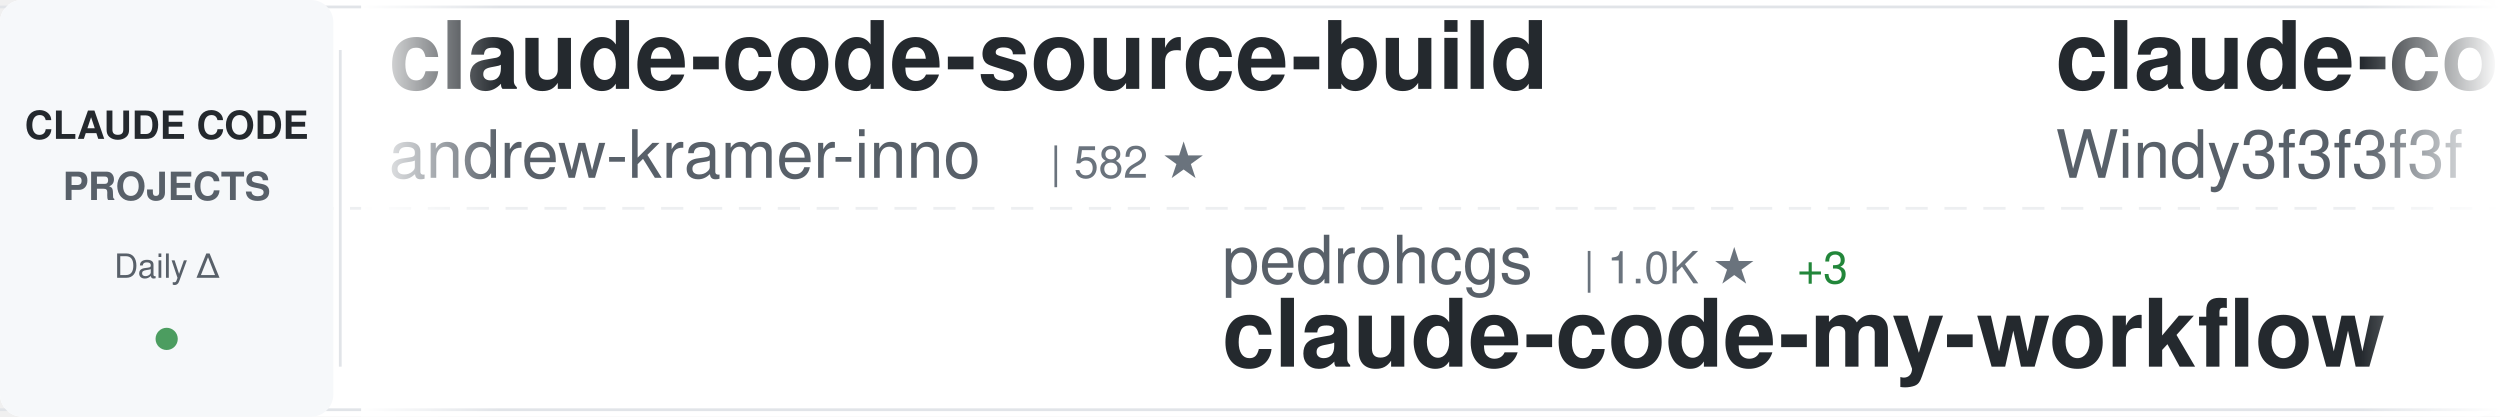
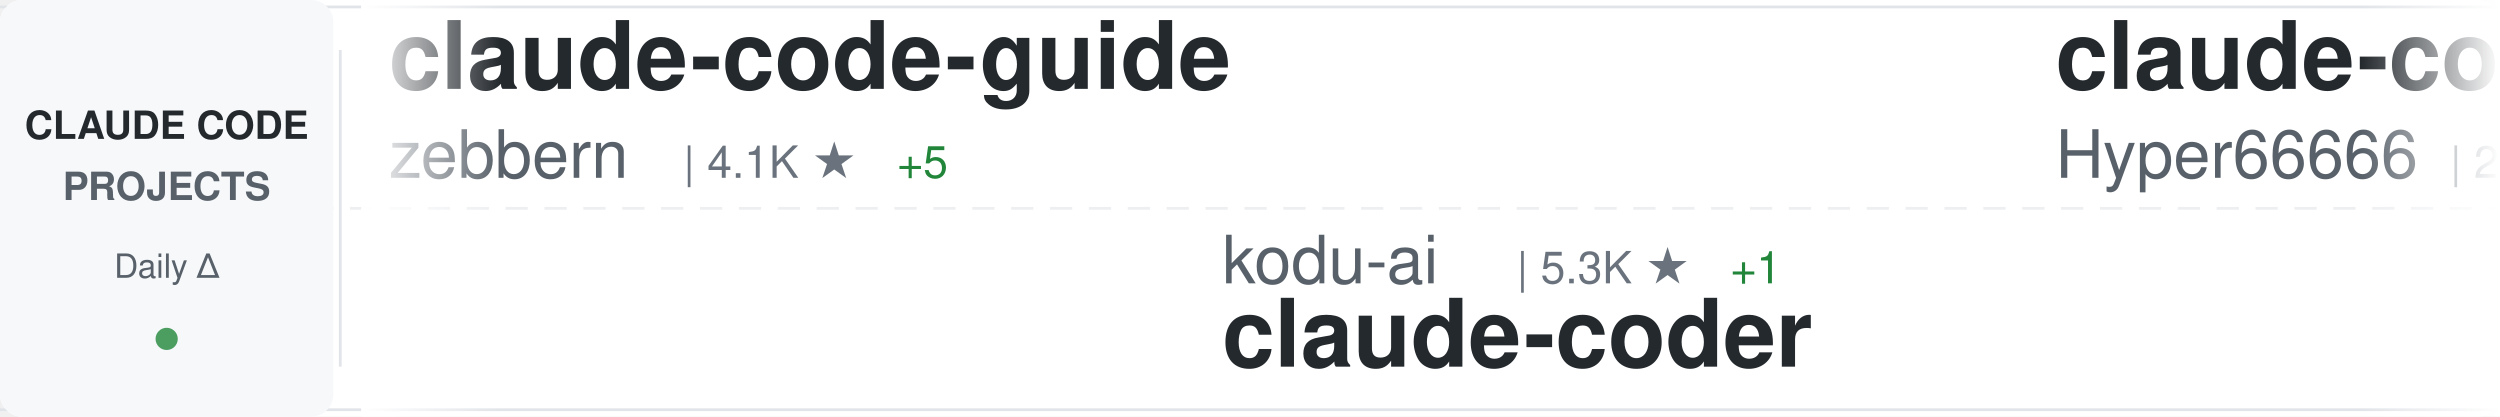
<svg xmlns="http://www.w3.org/2000/svg" width="900" height="150">
  <defs>
    <linearGradient id="awesomeLeftFade" x1="0%" y1="0%" x2="100%" y2="0%">
      <stop offset="0%" style="stop-color:#ffffff;stop-opacity:1" />
      <stop offset="100%" style="stop-color:#ffffff;stop-opacity:0" />
    </linearGradient>
    <linearGradient id="awesomeRightFade" x1="0%" y1="0%" x2="100%" y2="0%">
      <stop offset="0%" style="stop-color:#ffffff;stop-opacity:0" />
      <stop offset="100%" style="stop-color:#ffffff;stop-opacity:1" />
    </linearGradient>
  </defs>
  <rect width="900" height="150" fill="#ffffff" rx="8" />
  <rect x="0" y="2" width="900" height="1" fill="#e1e4e8" />
  <rect x="0" y="147" width="900" height="1" fill="#e1e4e8" />
  <line x1="0" y1="75" x2="900" y2="75" stroke="#e1e4e8" stroke-width="1" stroke-dasharray="8 6" opacity="0.6" />
  <rect x="0" y="0" width="120" height="150" fill="#f6f8fa" rx="8" />
  <text x="60" y="50" font-family="-apple-system, BlinkMacSystemFont, 'Segoe UI', Helvetica, Arial, sans-serif" font-size="14" font-weight="600" fill="#24292e" text-anchor="middle">CLAUDE CODE</text>
  <text x="60" y="72" font-family="-apple-system, BlinkMacSystemFont, 'Segoe UI', Helvetica, Arial, sans-serif" font-size="14" font-weight="600" fill="#586069" text-anchor="middle">PROJECTS</text>
  <text x="60" y="100" font-family="-apple-system, BlinkMacSystemFont, 'Segoe UI', Helvetica, Arial, sans-serif" font-size="12" font-weight="500" fill="#586069" text-anchor="middle">Daily Δ</text>
  <circle cx="60" cy="122" r="4" fill="#22863a" opacity="0.8" />
  <rect x="122" y="18" width="1" height="114" fill="#e1e4e8" />
  <clipPath id="awesomeTickerClip">
    <rect x="130" y="0" width="770" height="150" />
  </clipPath>
  <g clip-path="url(#awesomeTickerClip)">
    <g id="awesomeTickerItems">
      <animateTransform attributeName="transform" attributeType="XML" type="translate" from="0 0" to="-3000 0" dur="54s" repeatCount="indefinite" />
      <g transform="translate(0, 0)">
-         <text x="140" y="32" font-family="-apple-system, BlinkMacSystemFont, 'Segoe UI', Helvetica, Arial, sans-serif" font-size="34" font-weight="600" fill="#24292e">claude-code-source-build</text>
-         <text x="140" y="64" font-family="-apple-system, BlinkMacSystemFont, 'Segoe UI', Helvetica, Arial, sans-serif" font-size="24" font-weight="400" fill="#586069">andrew-kramer-inno</text>
-         <text x="378" y="64" font-family="-apple-system, BlinkMacSystemFont, 'Segoe UI', Helvetica, Arial, sans-serif" font-size="16" font-weight="500" fill="#6a737d">| 582 ★</text>
+         <text x="140" y="32" font-family="-apple-system, BlinkMacSystemFont, 'Segoe UI', Helvetica, Arial, sans-serif" font-size="34" font-weight="600" fill="#24292e">claude-code-guide</text>
+         <text x="140" y="64" font-family="-apple-system, BlinkMacSystemFont, 'Segoe UI', Helvetica, Arial, sans-serif" font-size="24" font-weight="400" fill="#586069">zebbern</text>
+         <text x="246" y="64" font-family="-apple-system, BlinkMacSystemFont, 'Segoe UI', Helvetica, Arial, sans-serif" font-size="16" font-weight="500" fill="#6a737d">| 4.1K ★</text>
+         <text x="323" y="64" font-family="-apple-system, BlinkMacSystemFont, 'Segoe UI', Helvetica, Arial, sans-serif" font-size="16" font-weight="500" fill="#22863a"> +5</text>
      </g>
      <g transform="translate(300, 0)">
-         <text x="140" y="102" font-family="-apple-system, BlinkMacSystemFont, 'Segoe UI', Helvetica, Arial, sans-serif" font-size="24" font-weight="400" fill="#586069">pedrohcgs</text>
-         <text x="270" y="102" font-family="-apple-system, BlinkMacSystemFont, 'Segoe UI', Helvetica, Arial, sans-serif" font-size="16" font-weight="500" fill="#6a737d">| 1.0K ★</text>
-         <text x="347" y="102" font-family="-apple-system, BlinkMacSystemFont, 'Segoe UI', Helvetica, Arial, sans-serif" font-size="16" font-weight="500" fill="#22863a"> +3</text>
-         <text x="140" y="132" font-family="-apple-system, BlinkMacSystemFont, 'Segoe UI', Helvetica, Arial, sans-serif" font-size="34" font-weight="600" fill="#24292e">claude-code-my-workflow</text>
+         <text x="140" y="102" font-family="-apple-system, BlinkMacSystemFont, 'Segoe UI', Helvetica, Arial, sans-serif" font-size="24" font-weight="400" fill="#586069">kodu-ai</text>
+         <text x="246" y="102" font-family="-apple-system, BlinkMacSystemFont, 'Segoe UI', Helvetica, Arial, sans-serif" font-size="16" font-weight="500" fill="#6a737d">| 5.3K ★</text>
+         <text x="323" y="102" font-family="-apple-system, BlinkMacSystemFont, 'Segoe UI', Helvetica, Arial, sans-serif" font-size="16" font-weight="500" fill="#22863a"> +1</text>
+         <text x="140" y="132" font-family="-apple-system, BlinkMacSystemFont, 'Segoe UI', Helvetica, Arial, sans-serif" font-size="34" font-weight="600" fill="#24292e">claude-coder</text>
      </g>
      <g transform="translate(600, 0)">
-         <text x="140" y="32" font-family="-apple-system, BlinkMacSystemFont, 'Segoe UI', Helvetica, Arial, sans-serif" font-size="34" font-weight="600" fill="#24292e">claude-code-from-scratch</text>
-         <text x="140" y="64" font-family="-apple-system, BlinkMacSystemFont, 'Segoe UI', Helvetica, Arial, sans-serif" font-size="24" font-weight="400" fill="#586069">Windy3f3f3f3f</text>
-         <text x="318" y="64" font-family="-apple-system, BlinkMacSystemFont, 'Segoe UI', Helvetica, Arial, sans-serif" font-size="16" font-weight="500" fill="#6a737d">| 1.1K ★</text>
-         <text x="395" y="64" font-family="-apple-system, BlinkMacSystemFont, 'Segoe UI', Helvetica, Arial, sans-serif" font-size="16" font-weight="500" fill="#22863a"> +6</text>
+         <text x="140" y="32" font-family="-apple-system, BlinkMacSystemFont, 'Segoe UI', Helvetica, Arial, sans-serif" font-size="34" font-weight="600" fill="#24292e">claude-code-sourcemap</text>
+         <text x="140" y="64" font-family="-apple-system, BlinkMacSystemFont, 'Segoe UI', Helvetica, Arial, sans-serif" font-size="24" font-weight="400" fill="#586069">Hyper66666</text>
+         <text x="282" y="64" font-family="-apple-system, BlinkMacSystemFont, 'Segoe UI', Helvetica, Arial, sans-serif" font-size="16" font-weight="500" fill="#6a737d">| 213 ★</text>
      </g>
      <g transform="translate(900, 0)">
-         <text x="140" y="102" font-family="-apple-system, BlinkMacSystemFont, 'Segoe UI', Helvetica, Arial, sans-serif" font-size="24" font-weight="400" fill="#586069">ChinaSiro</text>
-         <text x="270" y="102" font-family="-apple-system, BlinkMacSystemFont, 'Segoe UI', Helvetica, Arial, sans-serif" font-size="16" font-weight="500" fill="#6a737d">| 9.1K ★</text>
-         <text x="347" y="102" font-family="-apple-system, BlinkMacSystemFont, 'Segoe UI', Helvetica, Arial, sans-serif" font-size="16" font-weight="500" fill="#22863a"> +9</text>
-         <text x="140" y="132" font-family="-apple-system, BlinkMacSystemFont, 'Segoe UI', Helvetica, Arial, sans-serif" font-size="34" font-weight="600" fill="#24292e">claude-code-sourcemap</text>
+         <text x="140" y="102" font-family="-apple-system, BlinkMacSystemFont, 'Segoe UI', Helvetica, Arial, sans-serif" font-size="24" font-weight="400" fill="#586069">alex000kim</text>
+         <text x="282" y="102" font-family="-apple-system, BlinkMacSystemFont, 'Segoe UI', Helvetica, Arial, sans-serif" font-size="16" font-weight="500" fill="#6a737d">| 222 ★</text>
+         <text x="140" y="132" font-family="-apple-system, BlinkMacSystemFont, 'Segoe UI', Helvetica, Arial, sans-serif" font-size="34" font-weight="600" fill="#24292e">claude-code</text>
      </g>
      <g transform="translate(1200, 0)">
-         <text x="140" y="32" font-family="-apple-system, BlinkMacSystemFont, 'Segoe UI', Helvetica, Arial, sans-serif" font-size="34" font-weight="600" fill="#24292e">claude-skills</text>
-         <text x="140" y="64" font-family="-apple-system, BlinkMacSystemFont, 'Segoe UI', Helvetica, Arial, sans-serif" font-size="24" font-weight="400" fill="#586069">alirezarezvani</text>
-         <text x="330" y="64" font-family="-apple-system, BlinkMacSystemFont, 'Segoe UI', Helvetica, Arial, sans-serif" font-size="16" font-weight="500" fill="#6a737d">| 13.6K ★</text>
-         <text x="416" y="64" font-family="-apple-system, BlinkMacSystemFont, 'Segoe UI', Helvetica, Arial, sans-serif" font-size="16" font-weight="500" fill="#22863a"> +115</text>
+         <text x="140" y="32" font-family="-apple-system, BlinkMacSystemFont, 'Segoe UI', Helvetica, Arial, sans-serif" font-size="34" font-weight="600" fill="#24292e">claude-plugins-official</text>
+         <text x="140" y="64" font-family="-apple-system, BlinkMacSystemFont, 'Segoe UI', Helvetica, Arial, sans-serif" font-size="24" font-weight="400" fill="#586069">anthropics</text>
+         <text x="282" y="64" font-family="-apple-system, BlinkMacSystemFont, 'Segoe UI', Helvetica, Arial, sans-serif" font-size="16" font-weight="500" fill="#6a737d">| 18.5K ★</text>
+         <text x="368" y="64" font-family="-apple-system, BlinkMacSystemFont, 'Segoe UI', Helvetica, Arial, sans-serif" font-size="16" font-weight="500" fill="#22863a"> +71</text>
      </g>
      <g transform="translate(1500, 0)">
-         <text x="140" y="102" font-family="-apple-system, BlinkMacSystemFont, 'Segoe UI', Helvetica, Arial, sans-serif" font-size="24" font-weight="400" fill="#586069">repowise-dev</text>
-         <text x="306" y="102" font-family="-apple-system, BlinkMacSystemFont, 'Segoe UI', Helvetica, Arial, sans-serif" font-size="16" font-weight="500" fill="#6a737d">| 988 ★</text>
-         <text x="374" y="102" font-family="-apple-system, BlinkMacSystemFont, 'Segoe UI', Helvetica, Arial, sans-serif" font-size="16" font-weight="500" fill="#22863a"> +2</text>
-         <text x="140" y="132" font-family="-apple-system, BlinkMacSystemFont, 'Segoe UI', Helvetica, Arial, sans-serif" font-size="34" font-weight="600" fill="#24292e">claude-code-prompts</text>
+         <text x="140" y="102" font-family="-apple-system, BlinkMacSystemFont, 'Segoe UI', Helvetica, Arial, sans-serif" font-size="24" font-weight="400" fill="#586069">alirezarezvani</text>
+         <text x="330" y="102" font-family="-apple-system, BlinkMacSystemFont, 'Segoe UI', Helvetica, Arial, sans-serif" font-size="16" font-weight="500" fill="#6a737d">| 13.6K ★</text>
+         <text x="416" y="102" font-family="-apple-system, BlinkMacSystemFont, 'Segoe UI', Helvetica, Arial, sans-serif" font-size="16" font-weight="500" fill="#22863a"> +123</text>
+         <text x="140" y="132" font-family="-apple-system, BlinkMacSystemFont, 'Segoe UI', Helvetica, Arial, sans-serif" font-size="34" font-weight="600" fill="#24292e">claude-skills</text>
      </g>
      <g transform="translate(1800, 0)">
-         <text x="140" y="32" font-family="-apple-system, BlinkMacSystemFont, 'Segoe UI', Helvetica, Arial, sans-serif" font-size="34" font-weight="600" fill="#24292e">ralph-claude-code</text>
-         <text x="140" y="64" font-family="-apple-system, BlinkMacSystemFont, 'Segoe UI', Helvetica, Arial, sans-serif" font-size="24" font-weight="400" fill="#586069">frankbria</text>
-         <text x="270" y="64" font-family="-apple-system, BlinkMacSystemFont, 'Segoe UI', Helvetica, Arial, sans-serif" font-size="16" font-weight="500" fill="#6a737d">| 9.0K ★</text>
-         <text x="347" y="64" font-family="-apple-system, BlinkMacSystemFont, 'Segoe UI', Helvetica, Arial, sans-serif" font-size="16" font-weight="500" fill="#22863a"> +10</text>
+         <text x="140" y="32" font-family="-apple-system, BlinkMacSystemFont, 'Segoe UI', Helvetica, Arial, sans-serif" font-size="34" font-weight="600" fill="#24292e">claude-code</text>
+         <text x="140" y="64" font-family="-apple-system, BlinkMacSystemFont, 'Segoe UI', Helvetica, Arial, sans-serif" font-size="24" font-weight="400" fill="#586069">VineeTagarwaL-code</text>
+         <text x="378" y="64" font-family="-apple-system, BlinkMacSystemFont, 'Segoe UI', Helvetica, Arial, sans-serif" font-size="16" font-weight="500" fill="#6a737d">| 274 ★</text>
      </g>
      <g transform="translate(2100, 0)">
-         <text x="140" y="102" font-family="-apple-system, BlinkMacSystemFont, 'Segoe UI', Helvetica, Arial, sans-serif" font-size="24" font-weight="400" fill="#586069">eyaltoledano</text>
-         <text x="306" y="102" font-family="-apple-system, BlinkMacSystemFont, 'Segoe UI', Helvetica, Arial, sans-serif" font-size="16" font-weight="500" fill="#6a737d">| 27.0K ★</text>
-         <text x="392" y="102" font-family="-apple-system, BlinkMacSystemFont, 'Segoe UI', Helvetica, Arial, sans-serif" font-size="16" font-weight="500" fill="#22863a"> +12</text>
-         <text x="140" y="132" font-family="-apple-system, BlinkMacSystemFont, 'Segoe UI', Helvetica, Arial, sans-serif" font-size="34" font-weight="600" fill="#24292e">claude-task-master</text>
+         <text x="140" y="102" font-family="-apple-system, BlinkMacSystemFont, 'Segoe UI', Helvetica, Arial, sans-serif" font-size="24" font-weight="400" fill="#586069">luyao618</text>
+         <text x="258" y="102" font-family="-apple-system, BlinkMacSystemFont, 'Segoe UI', Helvetica, Arial, sans-serif" font-size="16" font-weight="500" fill="#6a737d">| 1.3K ★</text>
+         <text x="335" y="102" font-family="-apple-system, BlinkMacSystemFont, 'Segoe UI', Helvetica, Arial, sans-serif" font-size="16" font-weight="500" fill="#22863a"> +2</text>
+         <text x="140" y="132" font-family="-apple-system, BlinkMacSystemFont, 'Segoe UI', Helvetica, Arial, sans-serif" font-size="34" font-weight="600" fill="#24292e">Claude-Code-Source-Study</text>
      </g>
      <g transform="translate(2400, 0)">
-         <text x="140" y="32" font-family="-apple-system, BlinkMacSystemFont, 'Segoe UI', Helvetica, Arial, sans-serif" font-size="34" font-weight="600" fill="#24292e">claude-code-cli</text>
-         <text x="140" y="64" font-family="-apple-system, BlinkMacSystemFont, 'Segoe UI', Helvetica, Arial, sans-serif" font-size="24" font-weight="400" fill="#586069">huangserva</text>
-         <text x="282" y="64" font-family="-apple-system, BlinkMacSystemFont, 'Segoe UI', Helvetica, Arial, sans-serif" font-size="16" font-weight="500" fill="#6a737d">| 571 ★</text>
+         <text x="140" y="32" font-family="-apple-system, BlinkMacSystemFont, 'Segoe UI', Helvetica, Arial, sans-serif" font-size="34" font-weight="600" fill="#24292e">claude-code-guide</text>
+         <text x="140" y="64" font-family="-apple-system, BlinkMacSystemFont, 'Segoe UI', Helvetica, Arial, sans-serif" font-size="24" font-weight="400" fill="#586069">Cranot</text>
+         <text x="234" y="64" font-family="-apple-system, BlinkMacSystemFont, 'Segoe UI', Helvetica, Arial, sans-serif" font-size="16" font-weight="500" fill="#6a737d">| 2.6K ★</text>
+         <text x="311" y="64" font-family="-apple-system, BlinkMacSystemFont, 'Segoe UI', Helvetica, Arial, sans-serif" font-size="16" font-weight="500" fill="#22863a"> +4</text>
      </g>
      <g transform="translate(2700, 0)">
-         <text x="140" y="102" font-family="-apple-system, BlinkMacSystemFont, 'Segoe UI', Helvetica, Arial, sans-serif" font-size="24" font-weight="400" fill="#586069">ding113</text>
-         <text x="246" y="102" font-family="-apple-system, BlinkMacSystemFont, 'Segoe UI', Helvetica, Arial, sans-serif" font-size="16" font-weight="500" fill="#6a737d">| 2.7K ★</text>
-         <text x="323" y="102" font-family="-apple-system, BlinkMacSystemFont, 'Segoe UI', Helvetica, Arial, sans-serif" font-size="16" font-weight="500" fill="#22863a"> +11</text>
-         <text x="140" y="132" font-family="-apple-system, BlinkMacSystemFont, 'Segoe UI', Helvetica, Arial, sans-serif" font-size="34" font-weight="600" fill="#24292e">claude-code-hub</text>
+         <text x="140" y="102" font-family="-apple-system, BlinkMacSystemFont, 'Segoe UI', Helvetica, Arial, sans-serif" font-size="24" font-weight="400" fill="#586069">wanshuiyin</text>
+         <text x="282" y="102" font-family="-apple-system, BlinkMacSystemFont, 'Segoe UI', Helvetica, Arial, sans-serif" font-size="16" font-weight="500" fill="#6a737d">| 8.0K ★</text>
+         <text x="359" y="102" font-family="-apple-system, BlinkMacSystemFont, 'Segoe UI', Helvetica, Arial, sans-serif" font-size="16" font-weight="500" fill="#22863a"> +69</text>
+         <text x="140" y="132" font-family="-apple-system, BlinkMacSystemFont, 'Segoe UI', Helvetica, Arial, sans-serif" font-size="34" font-weight="600" fill="#24292e">Auto-claude-code-researc...</text>
      </g>
      <g transform="translate(3000, 0)">
-         <text x="140" y="32" font-family="-apple-system, BlinkMacSystemFont, 'Segoe UI', Helvetica, Arial, sans-serif" font-size="34" font-weight="600" fill="#24292e">claude-code-source-build</text>
-         <text x="140" y="64" font-family="-apple-system, BlinkMacSystemFont, 'Segoe UI', Helvetica, Arial, sans-serif" font-size="24" font-weight="400" fill="#586069">andrew-kramer-inno</text>
-         <text x="378" y="64" font-family="-apple-system, BlinkMacSystemFont, 'Segoe UI', Helvetica, Arial, sans-serif" font-size="16" font-weight="500" fill="#6a737d">| 582 ★</text>
+         <text x="140" y="32" font-family="-apple-system, BlinkMacSystemFont, 'Segoe UI', Helvetica, Arial, sans-serif" font-size="34" font-weight="600" fill="#24292e">claude-code-guide</text>
+         <text x="140" y="64" font-family="-apple-system, BlinkMacSystemFont, 'Segoe UI', Helvetica, Arial, sans-serif" font-size="24" font-weight="400" fill="#586069">zebbern</text>
+         <text x="246" y="64" font-family="-apple-system, BlinkMacSystemFont, 'Segoe UI', Helvetica, Arial, sans-serif" font-size="16" font-weight="500" fill="#6a737d">| 4.1K ★</text>
+         <text x="323" y="64" font-family="-apple-system, BlinkMacSystemFont, 'Segoe UI', Helvetica, Arial, sans-serif" font-size="16" font-weight="500" fill="#22863a"> +5</text>
      </g>
      <g transform="translate(3300, 0)">
-         <text x="140" y="102" font-family="-apple-system, BlinkMacSystemFont, 'Segoe UI', Helvetica, Arial, sans-serif" font-size="24" font-weight="400" fill="#586069">pedrohcgs</text>
-         <text x="270" y="102" font-family="-apple-system, BlinkMacSystemFont, 'Segoe UI', Helvetica, Arial, sans-serif" font-size="16" font-weight="500" fill="#6a737d">| 1.0K ★</text>
-         <text x="347" y="102" font-family="-apple-system, BlinkMacSystemFont, 'Segoe UI', Helvetica, Arial, sans-serif" font-size="16" font-weight="500" fill="#22863a"> +3</text>
-         <text x="140" y="132" font-family="-apple-system, BlinkMacSystemFont, 'Segoe UI', Helvetica, Arial, sans-serif" font-size="34" font-weight="600" fill="#24292e">claude-code-my-workflow</text>
+         <text x="140" y="102" font-family="-apple-system, BlinkMacSystemFont, 'Segoe UI', Helvetica, Arial, sans-serif" font-size="24" font-weight="400" fill="#586069">kodu-ai</text>
+         <text x="246" y="102" font-family="-apple-system, BlinkMacSystemFont, 'Segoe UI', Helvetica, Arial, sans-serif" font-size="16" font-weight="500" fill="#6a737d">| 5.3K ★</text>
+         <text x="323" y="102" font-family="-apple-system, BlinkMacSystemFont, 'Segoe UI', Helvetica, Arial, sans-serif" font-size="16" font-weight="500" fill="#22863a"> +1</text>
+         <text x="140" y="132" font-family="-apple-system, BlinkMacSystemFont, 'Segoe UI', Helvetica, Arial, sans-serif" font-size="34" font-weight="600" fill="#24292e">claude-coder</text>
      </g>
      <g transform="translate(3600, 0)">
-         <text x="140" y="32" font-family="-apple-system, BlinkMacSystemFont, 'Segoe UI', Helvetica, Arial, sans-serif" font-size="34" font-weight="600" fill="#24292e">claude-code-from-scratch</text>
-         <text x="140" y="64" font-family="-apple-system, BlinkMacSystemFont, 'Segoe UI', Helvetica, Arial, sans-serif" font-size="24" font-weight="400" fill="#586069">Windy3f3f3f3f</text>
-         <text x="318" y="64" font-family="-apple-system, BlinkMacSystemFont, 'Segoe UI', Helvetica, Arial, sans-serif" font-size="16" font-weight="500" fill="#6a737d">| 1.1K ★</text>
-         <text x="395" y="64" font-family="-apple-system, BlinkMacSystemFont, 'Segoe UI', Helvetica, Arial, sans-serif" font-size="16" font-weight="500" fill="#22863a"> +6</text>
+         <text x="140" y="32" font-family="-apple-system, BlinkMacSystemFont, 'Segoe UI', Helvetica, Arial, sans-serif" font-size="34" font-weight="600" fill="#24292e">claude-code-sourcemap</text>
+         <text x="140" y="64" font-family="-apple-system, BlinkMacSystemFont, 'Segoe UI', Helvetica, Arial, sans-serif" font-size="24" font-weight="400" fill="#586069">Hyper66666</text>
+         <text x="282" y="64" font-family="-apple-system, BlinkMacSystemFont, 'Segoe UI', Helvetica, Arial, sans-serif" font-size="16" font-weight="500" fill="#6a737d">| 213 ★</text>
      </g>
      <g transform="translate(3900, 0)">
-         <text x="140" y="102" font-family="-apple-system, BlinkMacSystemFont, 'Segoe UI', Helvetica, Arial, sans-serif" font-size="24" font-weight="400" fill="#586069">ChinaSiro</text>
-         <text x="270" y="102" font-family="-apple-system, BlinkMacSystemFont, 'Segoe UI', Helvetica, Arial, sans-serif" font-size="16" font-weight="500" fill="#6a737d">| 9.1K ★</text>
-         <text x="347" y="102" font-family="-apple-system, BlinkMacSystemFont, 'Segoe UI', Helvetica, Arial, sans-serif" font-size="16" font-weight="500" fill="#22863a"> +9</text>
-         <text x="140" y="132" font-family="-apple-system, BlinkMacSystemFont, 'Segoe UI', Helvetica, Arial, sans-serif" font-size="34" font-weight="600" fill="#24292e">claude-code-sourcemap</text>
+         <text x="140" y="102" font-family="-apple-system, BlinkMacSystemFont, 'Segoe UI', Helvetica, Arial, sans-serif" font-size="24" font-weight="400" fill="#586069">alex000kim</text>
+         <text x="282" y="102" font-family="-apple-system, BlinkMacSystemFont, 'Segoe UI', Helvetica, Arial, sans-serif" font-size="16" font-weight="500" fill="#6a737d">| 222 ★</text>
+         <text x="140" y="132" font-family="-apple-system, BlinkMacSystemFont, 'Segoe UI', Helvetica, Arial, sans-serif" font-size="34" font-weight="600" fill="#24292e">claude-code</text>
      </g>
    </g>
  </g>
  <rect x="130" y="0" width="50" height="150" fill="url(#awesomeLeftFade)" />
  <rect x="850" y="0" width="50" height="150" fill="url(#awesomeRightFade)" />
</svg>
